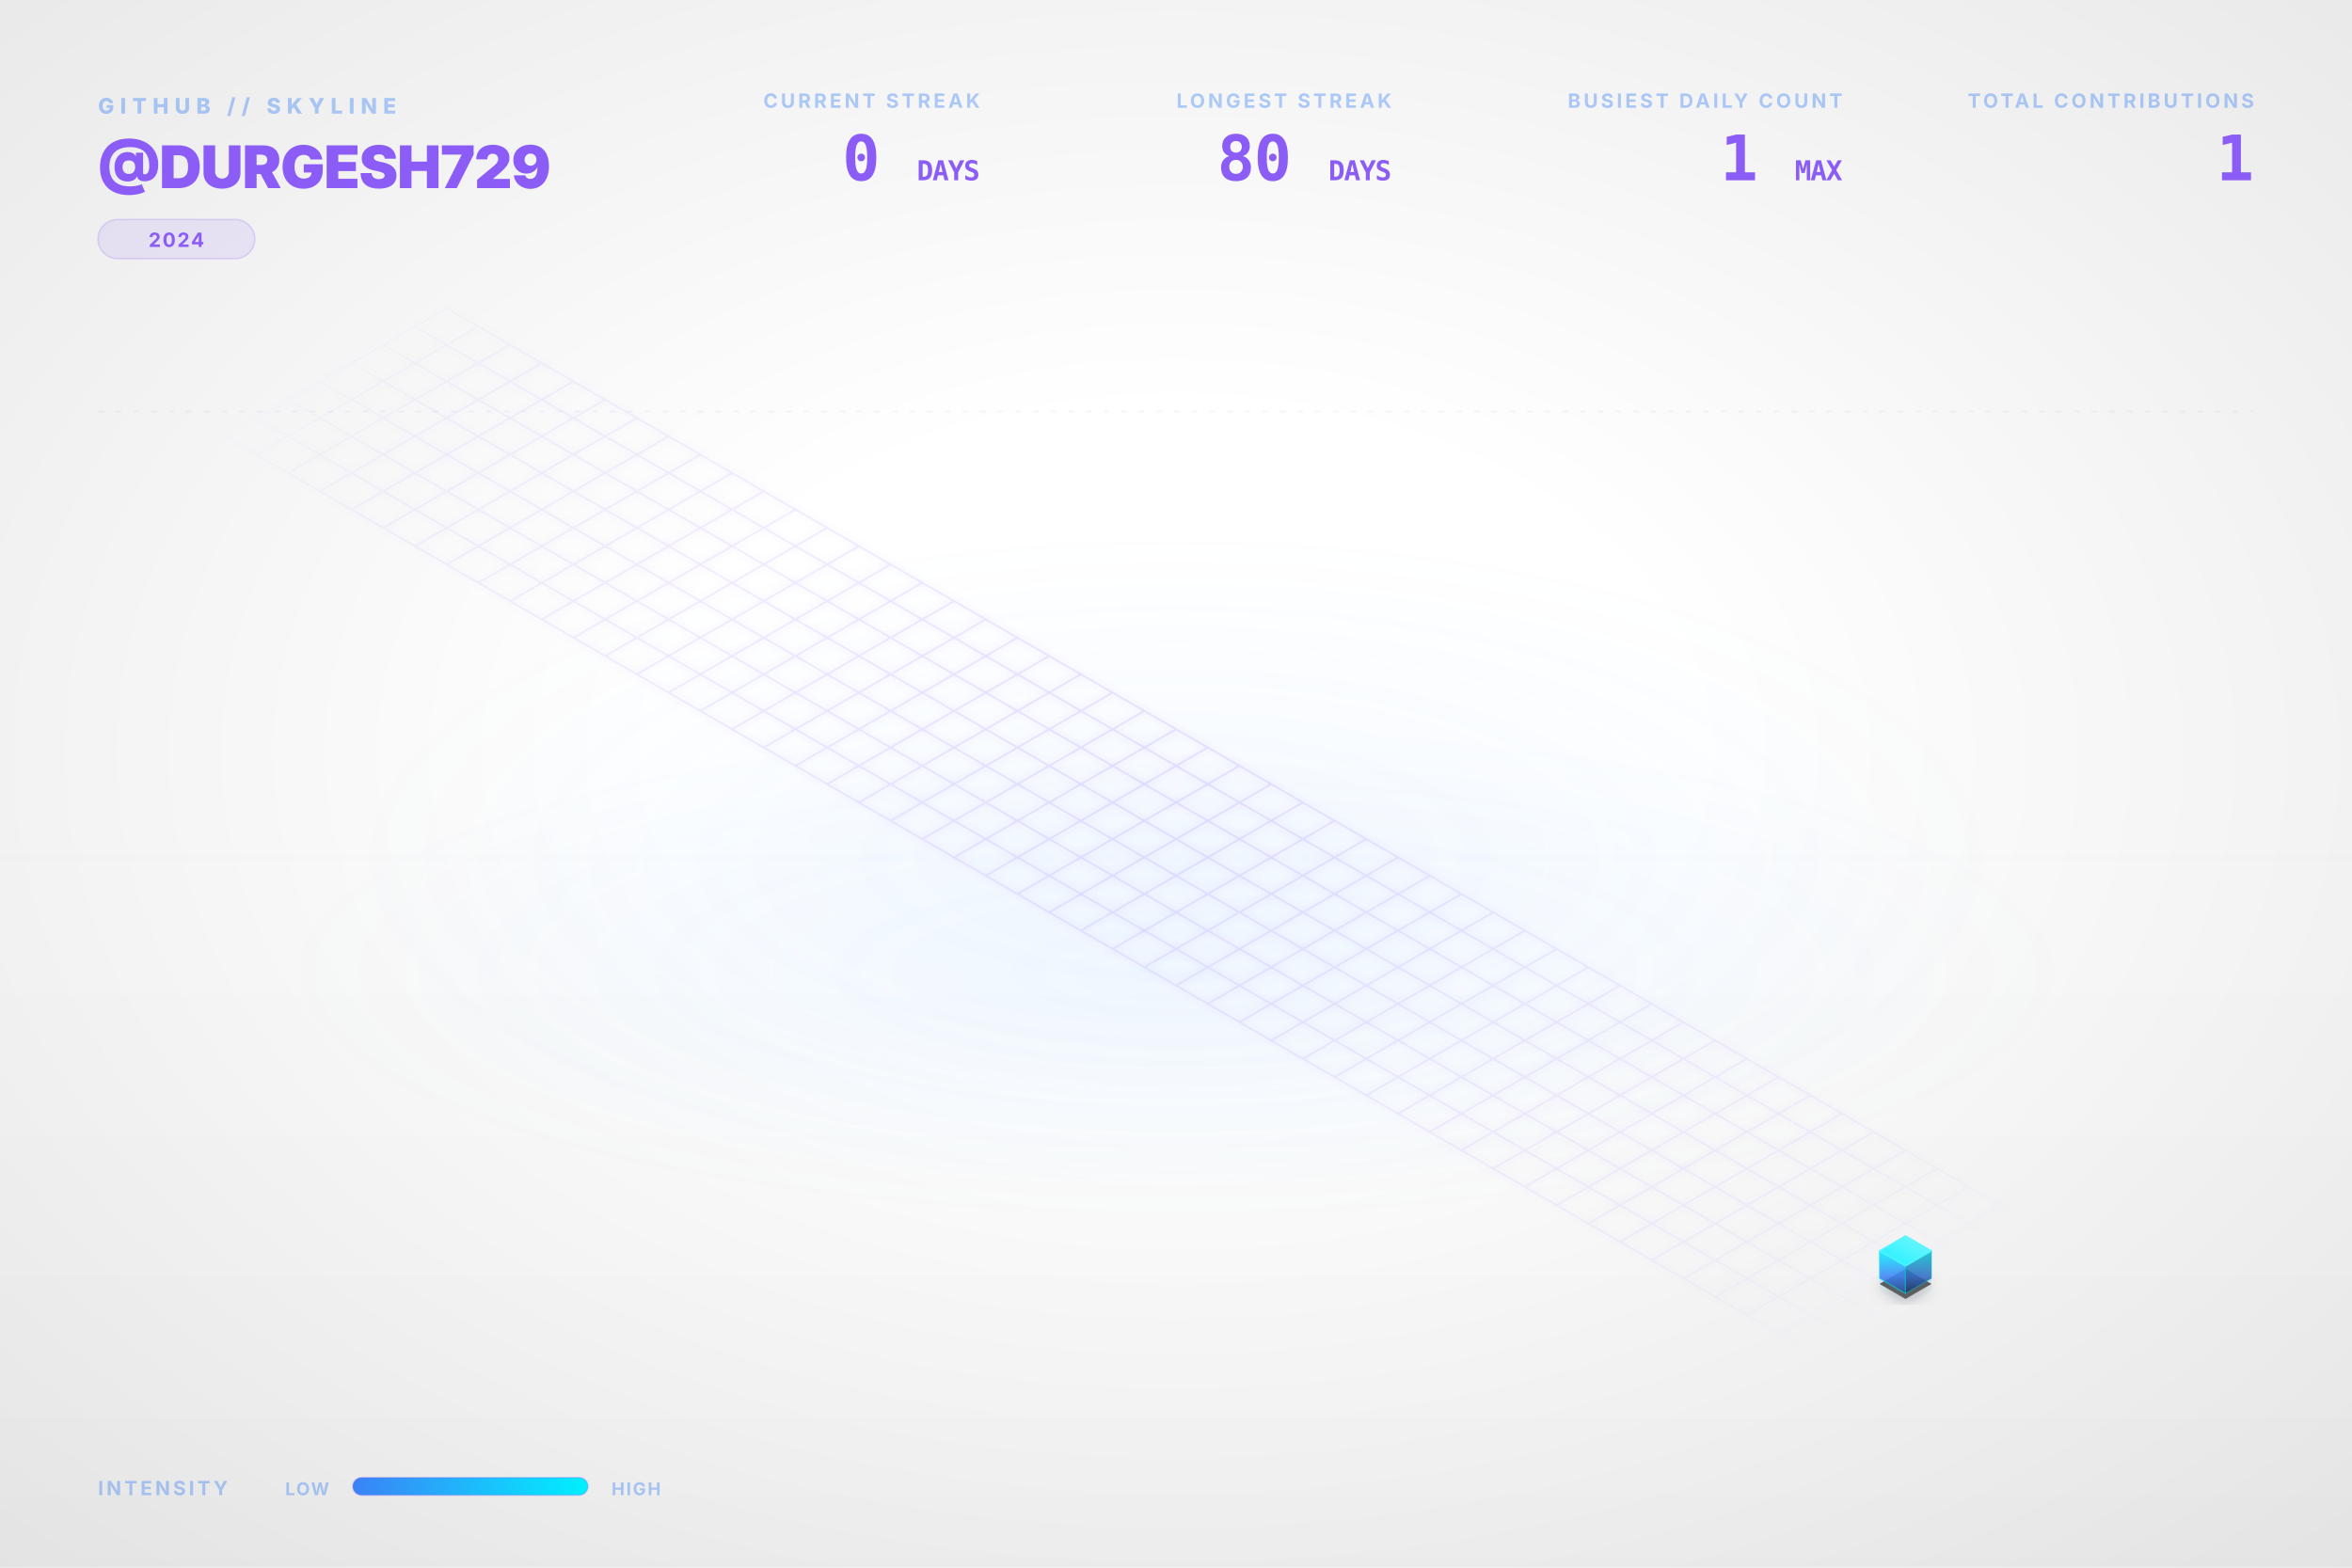
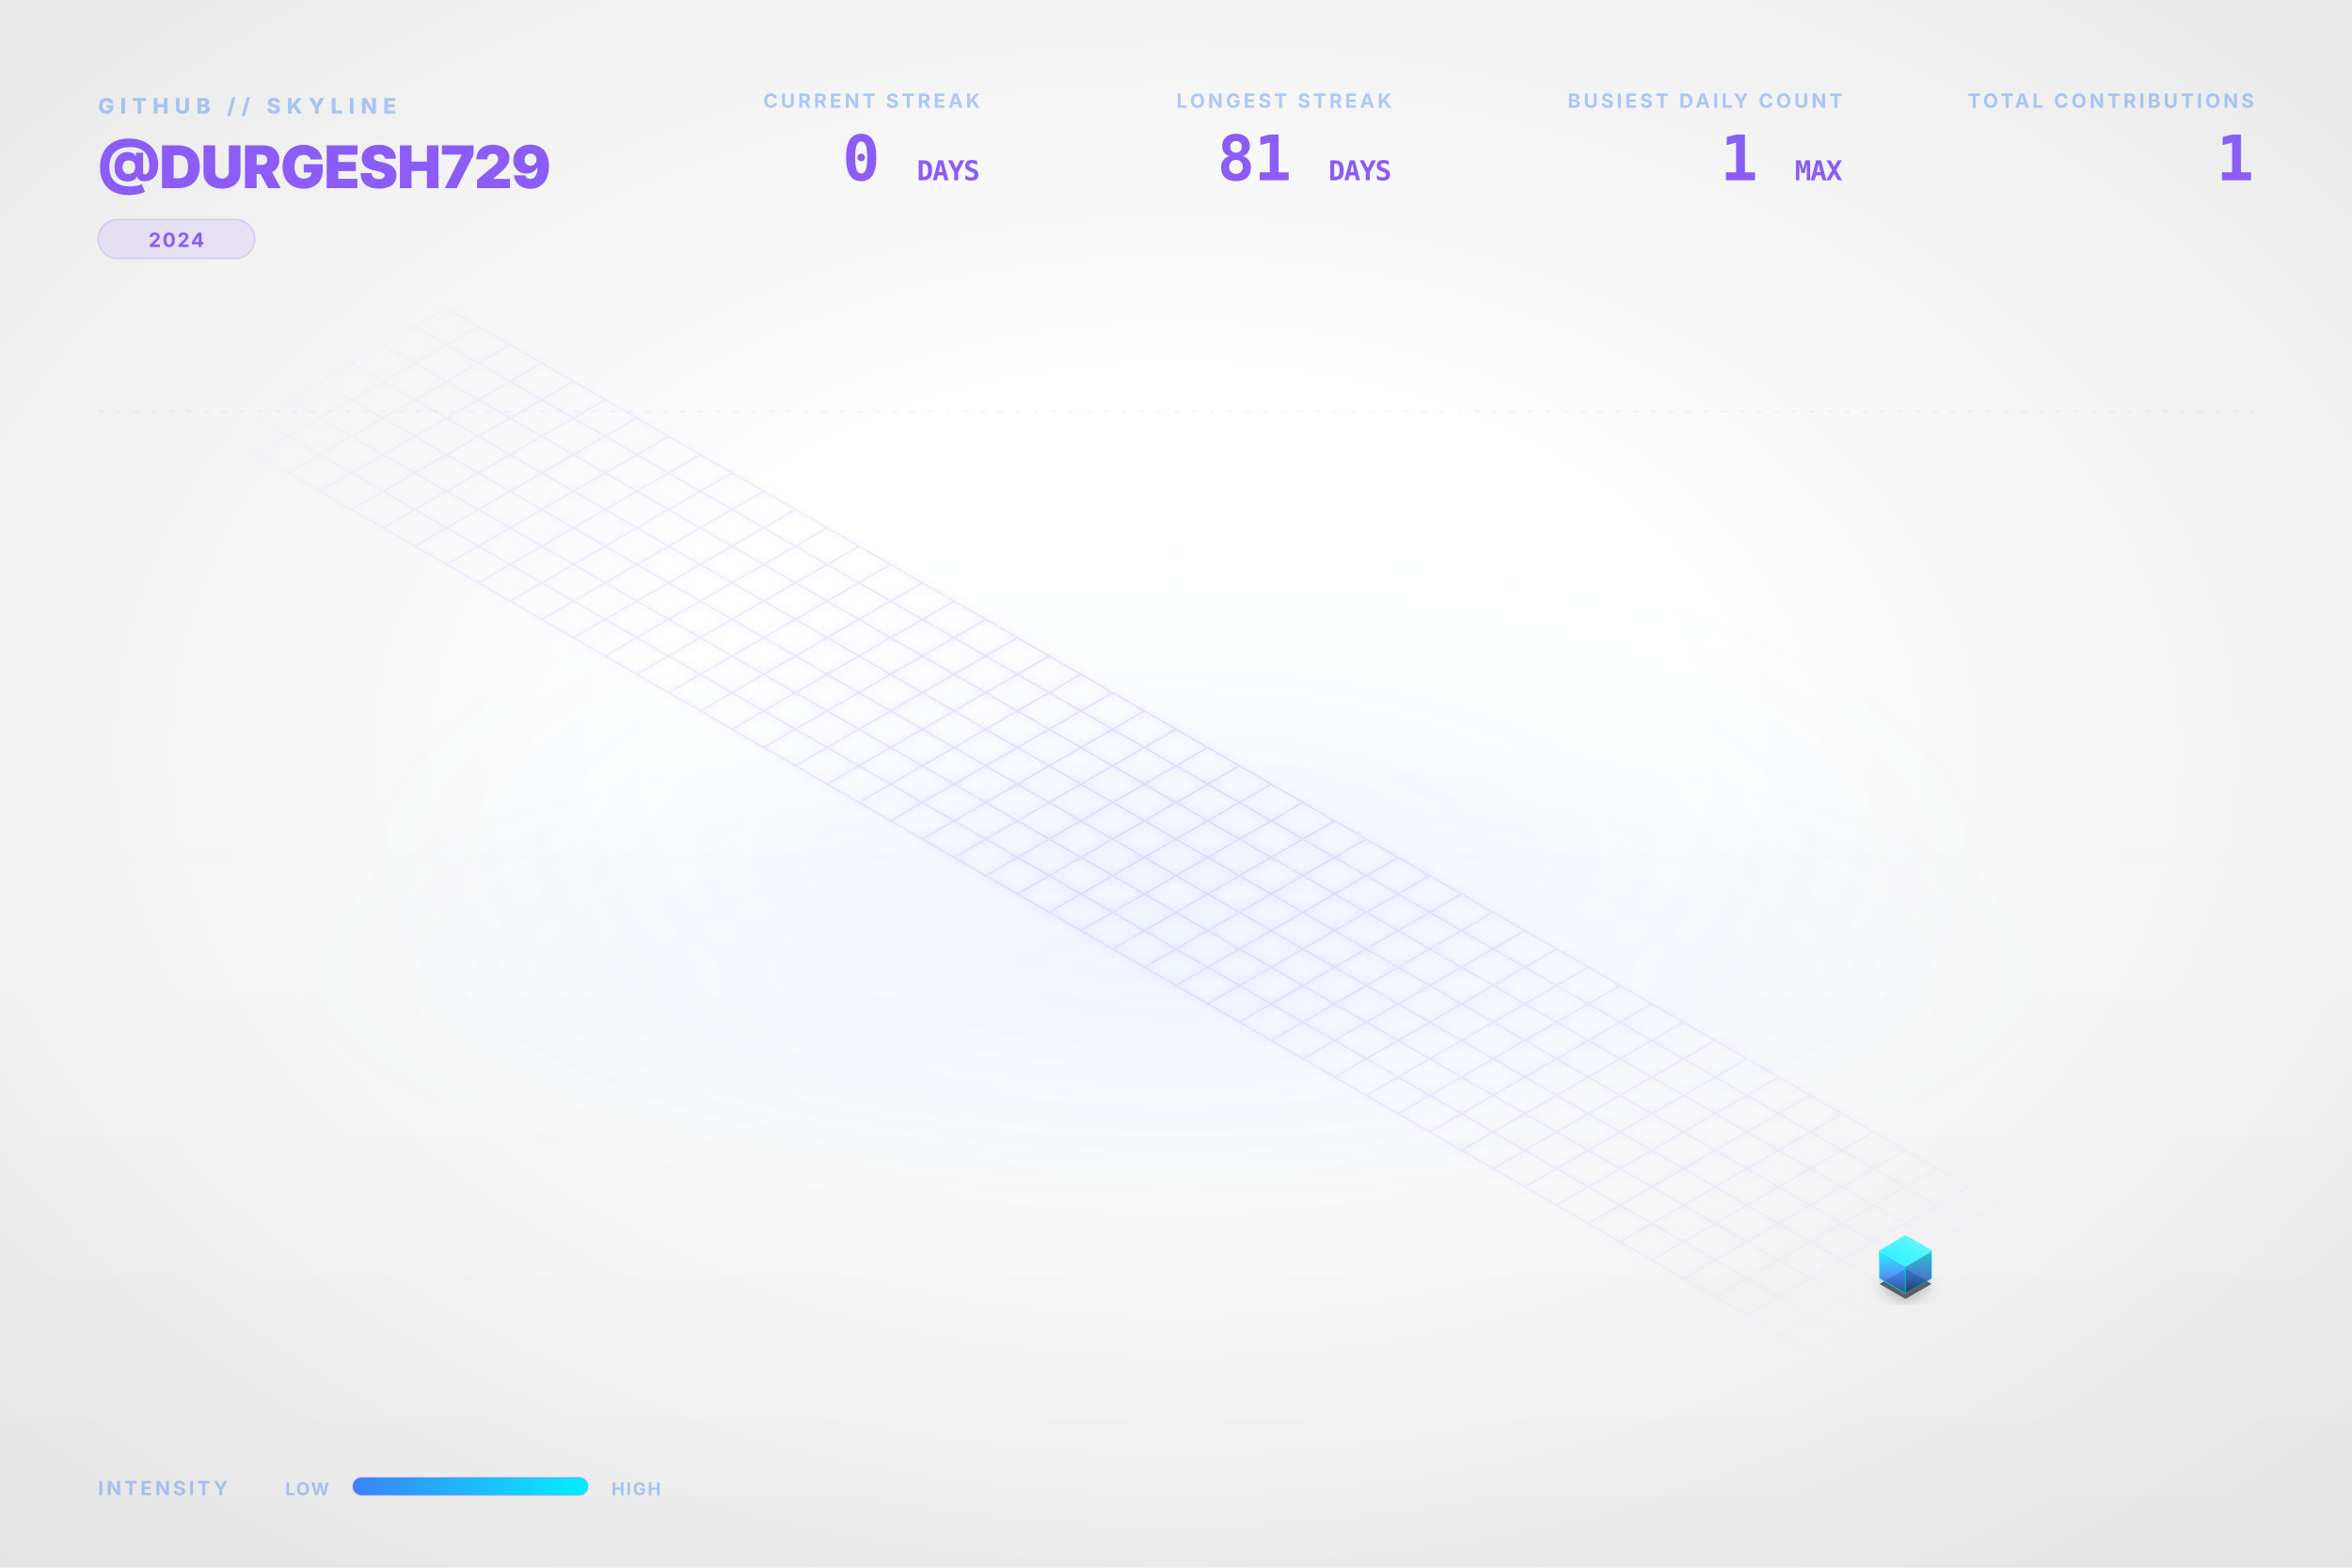
<svg xmlns="http://www.w3.org/2000/svg" viewBox="0 0 1200 800" width="100%" height="100%">
  <style type="text/css">
    .dashboard-text {
      font-family: Inter, 'Segoe UI', Helvetica, Arial, sans-serif;
      -webkit-font-smoothing: antialiased;
      -moz-osx-font-smoothing: grayscale;
    }
    .code-text {
      font-family: "JetBrains Mono", Consolas, monospace;
    }
    .building-face {
      stroke-linejoin: round;
      transition: all 0.3s ease;
    }
    path[fill="url(#top-face-gradient)"] {
      stroke: #4cf4ff;
      stroke-width: 0.8px;
    }
    path[fill="url(#left-face-gradient)"] {
      stroke: #00F0FF;
      stroke-opacity: 0.7;
    }
    path[fill="url(#right-face-gradient)"] {
      stroke: #00c0cc;
      stroke-opacity: 0.6;
    }
  </style>
  <defs>
    <linearGradient id="left-face-gradient" x1="0%" y1="100%" x2="0%" y2="0%">
      <stop offset="0%" stop-color="#234e93" stop-opacity="0.95" />
      <stop offset="40%" stop-color="#3B82F6" stop-opacity="0.95" />
      <stop offset="100%" stop-color="#00F0FF" stop-opacity="0.95" />
    </linearGradient>
    <linearGradient id="right-face-gradient" x1="0%" y1="100%" x2="0%" y2="0%">
      <stop offset="0%" stop-color="#173462" stop-opacity="0.95" />
      <stop offset="40%" stop-color="#2f68c4" stop-opacity="0.95" />
      <stop offset="100%" stop-color="#00c0cc" stop-opacity="0.95" />
    </linearGradient>
    <linearGradient id="top-face-gradient" x1="0%" y1="100%" x2="100%" y2="0%">
      <stop offset="0%" stop-color="#00F0FF" stop-opacity="0.98" />
      <stop offset="100%" stop-color="#66f6ff" stop-opacity="0.98" />
    </linearGradient>
    <linearGradient id="reflection-gradient-left" x1="0%" y1="0%" x2="0%" y2="100%">
      <stop offset="0%" stop-color="#00F0FF" stop-opacity="0.25" />
      <stop offset="100%" stop-color="#3B82F6" stop-opacity="0.0" />
    </linearGradient>
    <linearGradient id="reflection-gradient-right" x1="0%" y1="0%" x2="0%" y2="100%">
      <stop offset="0%" stop-color="#00c0cc" stop-opacity="0.25" />
      <stop offset="100%" stop-color="#2f68c4" stop-opacity="0.0" />
    </linearGradient>
    <filter id="ambient-shadow" x="-20%" y="-20%" width="140%" height="140%">
      <feGaussianBlur in="SourceAlpha" stdDeviation="4" />
      <feOffset dx="0" dy="2" result="offsetblur" />
      <feComponentTransfer>
        <feFuncA type="linear" slope="0.4" />
      </feComponentTransfer>
      <feMerge>
        <feMergeNode />
        <feMergeNode in="SourceGraphic" />
      </feMerge>
    </filter>
    <filter id="neon-glow" x="-50%" y="-50%" width="200%" height="200%">
      <feGaussianBlur stdDeviation="2.0" result="coloredBlur" />
      <feMerge>
        <feMergeNode in="coloredBlur" />
        <feMergeNode in="SourceGraphic" />
      </feMerge>
    </filter>
    <radialGradient id="bg-vignette" cx="50%" cy="48%" r="72%">
      <stop offset="30%" stop-color="#0D1117" stop-opacity="0" />
      <stop offset="100%" stop-color="#000000" stop-opacity="0.09" />
    </radialGradient>
    <linearGradient id="bg-vertical-grad" x1="0%" y1="0%" x2="0%" y2="100%">
      <stop offset="0%" stop-color="#ffffff" stop-opacity="0.018" />
      <stop offset="50%" stop-color="#ffffff" stop-opacity="0" />
      <stop offset="100%" stop-color="#000000" stop-opacity="0.022" />
    </linearGradient>
    <radialGradient id="floor-ambient-glow" cx="50%" cy="50%" r="50%">
      <stop offset="0%" stop-color="#58a6ff" stop-opacity="0.06" />
      <stop offset="100%" stop-color="#58a6ff" stop-opacity="0" />
    </radialGradient>
    <filter id="skyline-bloom" x="-30%" y="-30%" width="160%" height="160%" color-interpolation-filters="sRGB">
      <feGaussianBlur stdDeviation="18" result="blur" />
      <feComposite in="blur" in2="SourceGraphic" operator="over" />
    </filter>
    <filter id="bg-noise" x="0%" y="0%" width="100%" height="100%" color-interpolation-filters="sRGB">
      <feTurbulence type="fractalNoise" baseFrequency="0.65" numOctaves="3" stitchTiles="stitch" result="noise" />
      <feColorMatrix type="saturate" values="0" in="noise" result="grayNoise" />
      <feBlend in="SourceGraphic" in2="grayNoise" mode="overlay" result="blended" />
      <feComposite in="blended" in2="SourceGraphic" operator="in" />
    </filter>
    <radialGradient id="grid-fade" cx="50%" cy="50%" r="50%">
      <stop offset="0%" stop-color="#ffffff" stop-opacity="1.0" />
      <stop offset="80%" stop-color="#ffffff" stop-opacity="0.4" />
      <stop offset="100%" stop-color="#ffffff" stop-opacity="0.0" />
    </radialGradient>
    <mask id="grid-mask">
      <rect width="100%" height="100%" fill="url(#grid-fade)" />
    </mask>
    <linearGradient id="laser-grad" x1="0%" y1="0%" x2="100%" y2="0%">
      <stop offset="0%" stop-color="#00F0FF" stop-opacity="0" />
      <stop offset="15%" stop-color="#00F0FF" stop-opacity="1" />
      <stop offset="85%" stop-color="#00F0FF" stop-opacity="1" />
      <stop offset="100%" stop-color="#00F0FF" stop-opacity="0" />
    </linearGradient>
    <linearGradient id="legend-gradient" x1="0%" y1="0%" x2="100%" y2="0%">
      <stop offset="0%" stop-color="#3B82F6" />
      <stop offset="100%" stop-color="#00F0FF" />
    </linearGradient>
  </defs>
  <rect id="bg-base" width="1200" height="800" fill="none" />
  <rect width="1200" height="800" fill="url(#bg-vertical-grad)" />
  <rect width="1200" height="800" fill="url(#bg-vignette)" />
  <ellipse cx="600.0" cy="496.0" rx="456.0" ry="128.0" fill="url(#floor-ambient-glow)" opacity="1" />
  <g id="skyline-scene" transform="translate(39.5, 17.13) scale(0.9342)">
    <ellipse cx="600.0" cy="450.0" rx="450" ry="180" fill="url(#floor-ambient-glow)" />
    <path class="floor-grid" d="M 201.63,150.0 L 1119.62,680.0 M 184.31,160.0 L 1102.29,690.0 M 166.99,170.0 L 1084.97,700.0 M 149.67,180.0 L 1067.65,710.0 M 132.35,190.0 L 1050.33,720.0 M 115.03,200.0 L 1033.01,730.0 M 97.71,210.0 L 1015.69,740.0 M 80.38,220.0 L 998.37,750.0 M 201.63,150.0 L 80.38,220.0 M 218.95,160.0 L 97.71,230.0 M 236.27,170.0 L 115.03,240.0 M 253.59,180.0 L 132.35,250.0 M 270.91,190.0 L 149.67,260.0 M 288.23,200.0 L 166.99,270.0 M 305.55,210.0 L 184.31,280.0 M 322.87,220.0 L 201.63,290.0 M 340.19,230.0 L 218.95,300.0 M 357.51,240.0 L 236.27,310.0 M 374.83,250.0 L 253.59,320.0 M 392.15,260.0 L 270.91,330.0 M 409.47,270.0 L 288.23,340.0 M 426.79,280.0 L 305.55,350.0 M 444.12,290.0 L 322.87,360.0 M 461.44,300.0 L 340.19,370.0 M 478.76,310.0 L 357.51,380.0 M 496.08,320.0 L 374.83,390.0 M 513.4,330.0 L 392.15,400.0 M 530.72,340.0 L 409.47,410.0 M 548.04,350.0 L 426.79,420.0 M 565.36,360.0 L 444.12,430.0 M 582.68,370.0 L 461.44,440.0 M 600.0,380.0 L 478.76,450.0 M 617.32,390.0 L 496.08,460.0 M 634.64,400.0 L 513.4,470.0 M 651.96,410.0 L 530.72,480.0 M 669.28,420.0 L 548.04,490.0 M 686.6,430.0 L 565.36,500.0 M 703.92,440.0 L 582.68,510.0 M 721.24,450.0 L 600.0,520.0 M 738.56,460.0 L 617.32,530.0 M 755.88,470.0 L 634.64,540.0 M 773.21,480.0 L 651.96,550.0 M 790.53,490.0 L 669.28,560.0 M 807.85,500.0 L 686.6,570.0 M 825.17,510.0 L 703.92,580.0 M 842.49,520.0 L 721.24,590.0 M 859.81,530.0 L 738.56,600.0 M 877.13,540.0 L 755.88,610.0 M 894.45,550.0 L 773.21,620.0 M 911.77,560.0 L 790.53,630.0 M 929.09,570.0 L 807.85,640.0 M 946.41,580.0 L 825.17,650.0 M 963.73,590.0 L 842.49,660.0 M 981.05,600.0 L 859.81,670.0 M 998.37,610.0 L 877.13,680.0 M 1015.69,620.0 L 894.45,690.0 M 1033.01,630.0 L 911.77,700.0 M 1050.33,640.0 L 929.09,710.0 M 1067.65,650.0 L 946.41,720.0 M 1084.97,660.0 L 963.73,730.0 M 1102.29,670.0 L 981.05,740.0 M 1119.62,680.0 L 998.37,750.0" fill="none" stroke="#8B5CF6" stroke-opacity="0.15" stroke-width="1.0" filter="url(#neon-glow)" mask="url(#grid-mask)" />
    <path d="M 984.17,680.0 L 984.17,686.75 L 998.37,694.95 L 998.37,688.2 Z" fill="url(#reflection-gradient-left)" opacity="0.4" />
    <path d="M 998.37,688.2 L 998.37,694.95 L 1012.57,686.75 L 1012.57,680.0 Z" fill="url(#reflection-gradient-right)" opacity="0.4" />
    <path d="M 998.37,674.8 L 984.17,683.0 L 998.37,691.2 L 1012.57,683.0 Z" fill="#000000" filter="url(#ambient-shadow)" opacity="0.6" />
    <g>
      <path class="building-face" d="M 984.17,680.0 L 984.17,665.0 L 998.37,673.2 L 998.37,688.2 Z" fill="url(#left-face-gradient)" stroke="#00F0FF" stroke-width="0.5" opacity="0.9" />
      <path class="building-face" d="M 998.37,688.2 L 998.37,673.2 L 1012.57,665.0 L 1012.57,680.0 Z" fill="url(#right-face-gradient)" stroke="#00F0FF" stroke-width="0.5" opacity="0.9" />
      <path class="building-face" d="M 998.37,656.8 L 984.17,665.0 L 998.37,673.2 L 1012.57,665.0 Z" fill="url(#top-face-gradient)" stroke="#00F0FF" stroke-width="0.5" opacity="0.9" />
    </g>
  </g>
  <g class="dashboard-text">
    <text x="50" y="58" fill="#3B82F6" font-size="11" font-weight="800" letter-spacing="3px" opacity="0.4">GITHUB // SKYLINE</text>
    <text x="50" y="96" fill="#8B5CF6" font-size="30" font-weight="900" letter-spacing="-0.5px">@DURGESH729</text>
    <g transform="translate(50, 112)">
      <rect x="0" y="0" width="80.0" height="20" rx="10" fill="#8B5CF6" fill-opacity="0.12" stroke="#8B5CF6" stroke-opacity="0.2" stroke-width="0.8" />
      <text x="40.0" y="14" text-anchor="middle" fill="#8B5CF6" font-size="10" font-weight="700" letter-spacing="0.8px">2024</text>
    </g>
    <text x="1150" y="55" text-anchor="end" fill="#3B82F6" font-size="10" font-weight="700" letter-spacing="1.5px" opacity="0.4">TOTAL CONTRIBUTIONS</text>
    <text x="1150" y="92" text-anchor="end" fill="#8B5CF6" font-size="32" font-weight="900" letter-spacing="-0.5px" class="code-text">1</text>
    <text x="940" y="55" text-anchor="end" fill="#3B82F6" font-size="10" font-weight="700" letter-spacing="1.5px" opacity="0.4">BUSIEST DAILY COUNT</text>
    <text x="940" y="92" text-anchor="end" fill="#8B5CF6" font-size="32" font-weight="900" letter-spacing="-0.5px" class="code-text">1 <tspan font-size="14" font-weight="700" opacity="0.5">MAX</tspan>
    </text>
    <text x="710" y="55" text-anchor="end" fill="#3B82F6" font-size="10" font-weight="700" letter-spacing="1.5px" opacity="0.4">LONGEST STREAK</text>
-     <text x="710" y="92" text-anchor="end" fill="#8B5CF6" font-size="32" font-weight="900" letter-spacing="-0.5px" class="code-text">80 <tspan font-size="14" font-weight="700" opacity="0.5">DAYS</tspan>
+     <text x="710" y="92" text-anchor="end" fill="#8B5CF6" font-size="32" font-weight="900" letter-spacing="-0.5px" class="code-text">81 <tspan font-size="14" font-weight="700" opacity="0.5">DAYS</tspan>
    </text>
    <text x="500" y="55" text-anchor="end" fill="#3B82F6" font-size="10" font-weight="700" letter-spacing="1.5px" opacity="0.4">CURRENT STREAK</text>
    <text x="500" y="92" text-anchor="end" fill="#8B5CF6" font-size="32" font-weight="900" letter-spacing="-0.5px" class="code-text">0 <tspan font-size="14" font-weight="700" opacity="0.5">DAYS</tspan>
    </text>
    <text x="50" y="763" fill="#3B82F6" font-size="10" font-weight="700" letter-spacing="1.5px" opacity="0.4">INTENSITY</text>
    <text x="168" y="763" text-anchor="end" fill="#3B82F6" font-size="9" font-weight="700" letter-spacing="0.8px" opacity="0.4">LOW</text>
    <rect x="180" y="754" width="120" height="9" rx="4.5" fill="url(#legend-gradient)" />
    <rect x="180" y="754" width="120" height="9" rx="4.5" fill="none" stroke="#8B5CF6" stroke-opacity="0.25" stroke-width="0.8" />
    <text x="312" y="763" fill="#3B82F6" font-size="9" font-weight="700" letter-spacing="0.8px" opacity="0.4">HIGH</text>
    <line x1="50" y1="210" x2="1150" y2="210" stroke="#8B5CF6" stroke-opacity="0.08" stroke-width="0.8" stroke-dasharray="3,6" />
  </g>
</svg>
